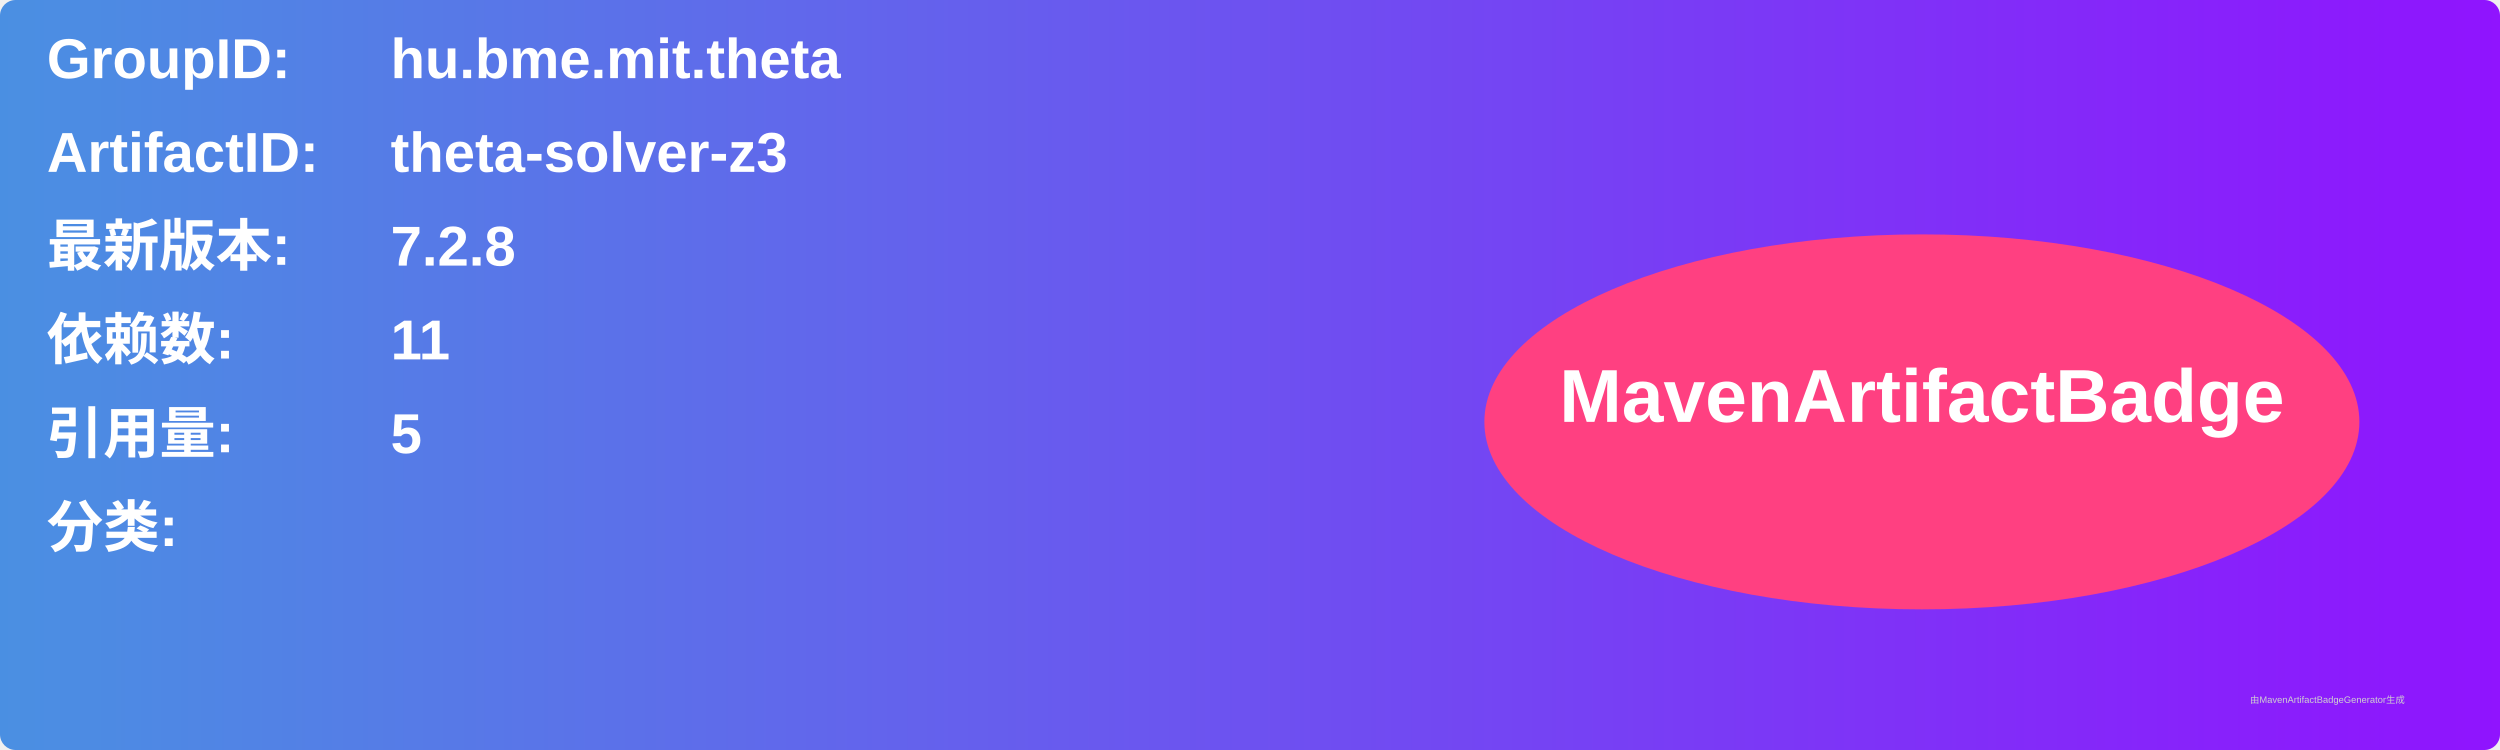
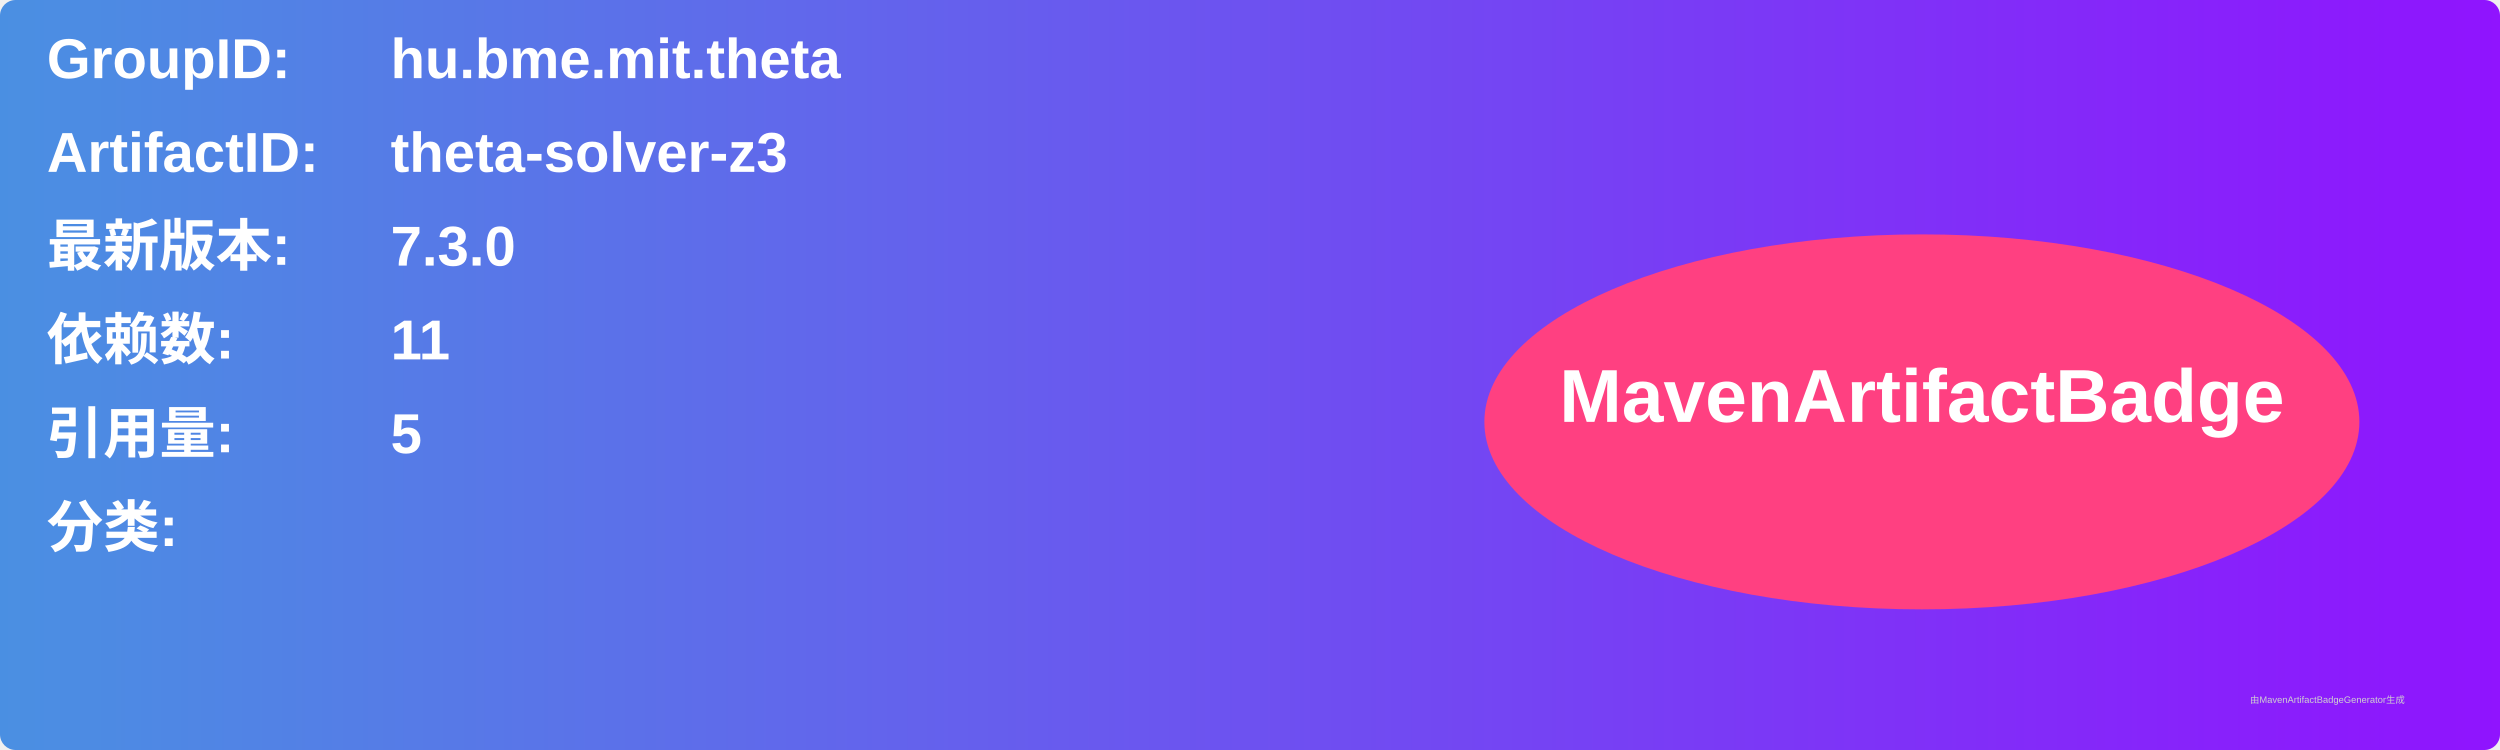
<svg xmlns="http://www.w3.org/2000/svg" width="800" height="240" viewBox="0 0 800 240">
  <linearGradient id="grad" x1="0%" y1="0%" x2="100%" y2="0%">
    <stop offset="0%" stop-color="#4a90e2" />
    <stop offset="100%" stop-color="#9013fe" />
  </linearGradient>
  <rect width="100%" height="100%" rx="5" ry="5" fill="url(#grad)" />
  <g transform="translate(15, 15)">
    <text x="0" y="10" font-family="Arial" font-size="18" fill="white" font-weight="bold" width="260">GroupID:</text>
    <text x="110" y="10" font-family="Arial" font-size="18" fill="white" font-weight="bold" width="460">hu.bme.mit.theta</text>
    <text x="0" y="40" font-family="Arial" font-size="18" fill="white" font-weight="bold" width="260">ArtifactID:</text>
    <text x="110" y="40" font-family="Arial" font-size="18" fill="white" font-weight="bold" width="460">theta-solver-z3</text>
    <text x="0" y="70" font-family="Arial" font-size="18" fill="white" font-weight="bold">最新版本:</text>
    <text x="110" y="70" font-family="Arial" font-size="18" fill="white" font-weight="bold">
-       <tspan font-weight="bold">7.2.8</tspan>
+       <tspan font-weight="bold">7.3.0</tspan>
    </text>
    <text x="0" y="100" font-family="Arial" font-size="18" fill="white" font-weight="bold">依赖数: </text>
    <text x="110" y="100" font-family="Arial" font-size="18" fill="white">
      <tspan font-weight="bold">11</tspan>
    </text>
    <text x="0" y="130" font-family="Arial" font-size="18" fill="white" font-weight="bold">引用量: </text>
    <text x="110" y="130" font-family="Arial" font-size="18" fill="white">
      <tspan font-weight="bold">5</tspan>
    </text>
    <text x="0" y="160" font-family="Arial" font-size="18" fill="white" font-weight="bold">分类:</text>
    <text x="10" y="190" font-family="Arial" font-size="10" fill="white">
      <tspan font-weight="bold" />
    </text>
    <ellipse cx="600" cy="120" rx="140" ry="60" fill="#ff4081" />
    <text x="600" y="120" text-anchor="middle" font-family="Arial" font-size="24" fill="white" font-weight="bold">MavenArtifactBadge</text>
  </g>
  <text x="720" y="225" font-family="Arial" font-size="3" fill="#d0d0d0">由MavenArtifactBadgeGenerator生成</text>
</svg>
